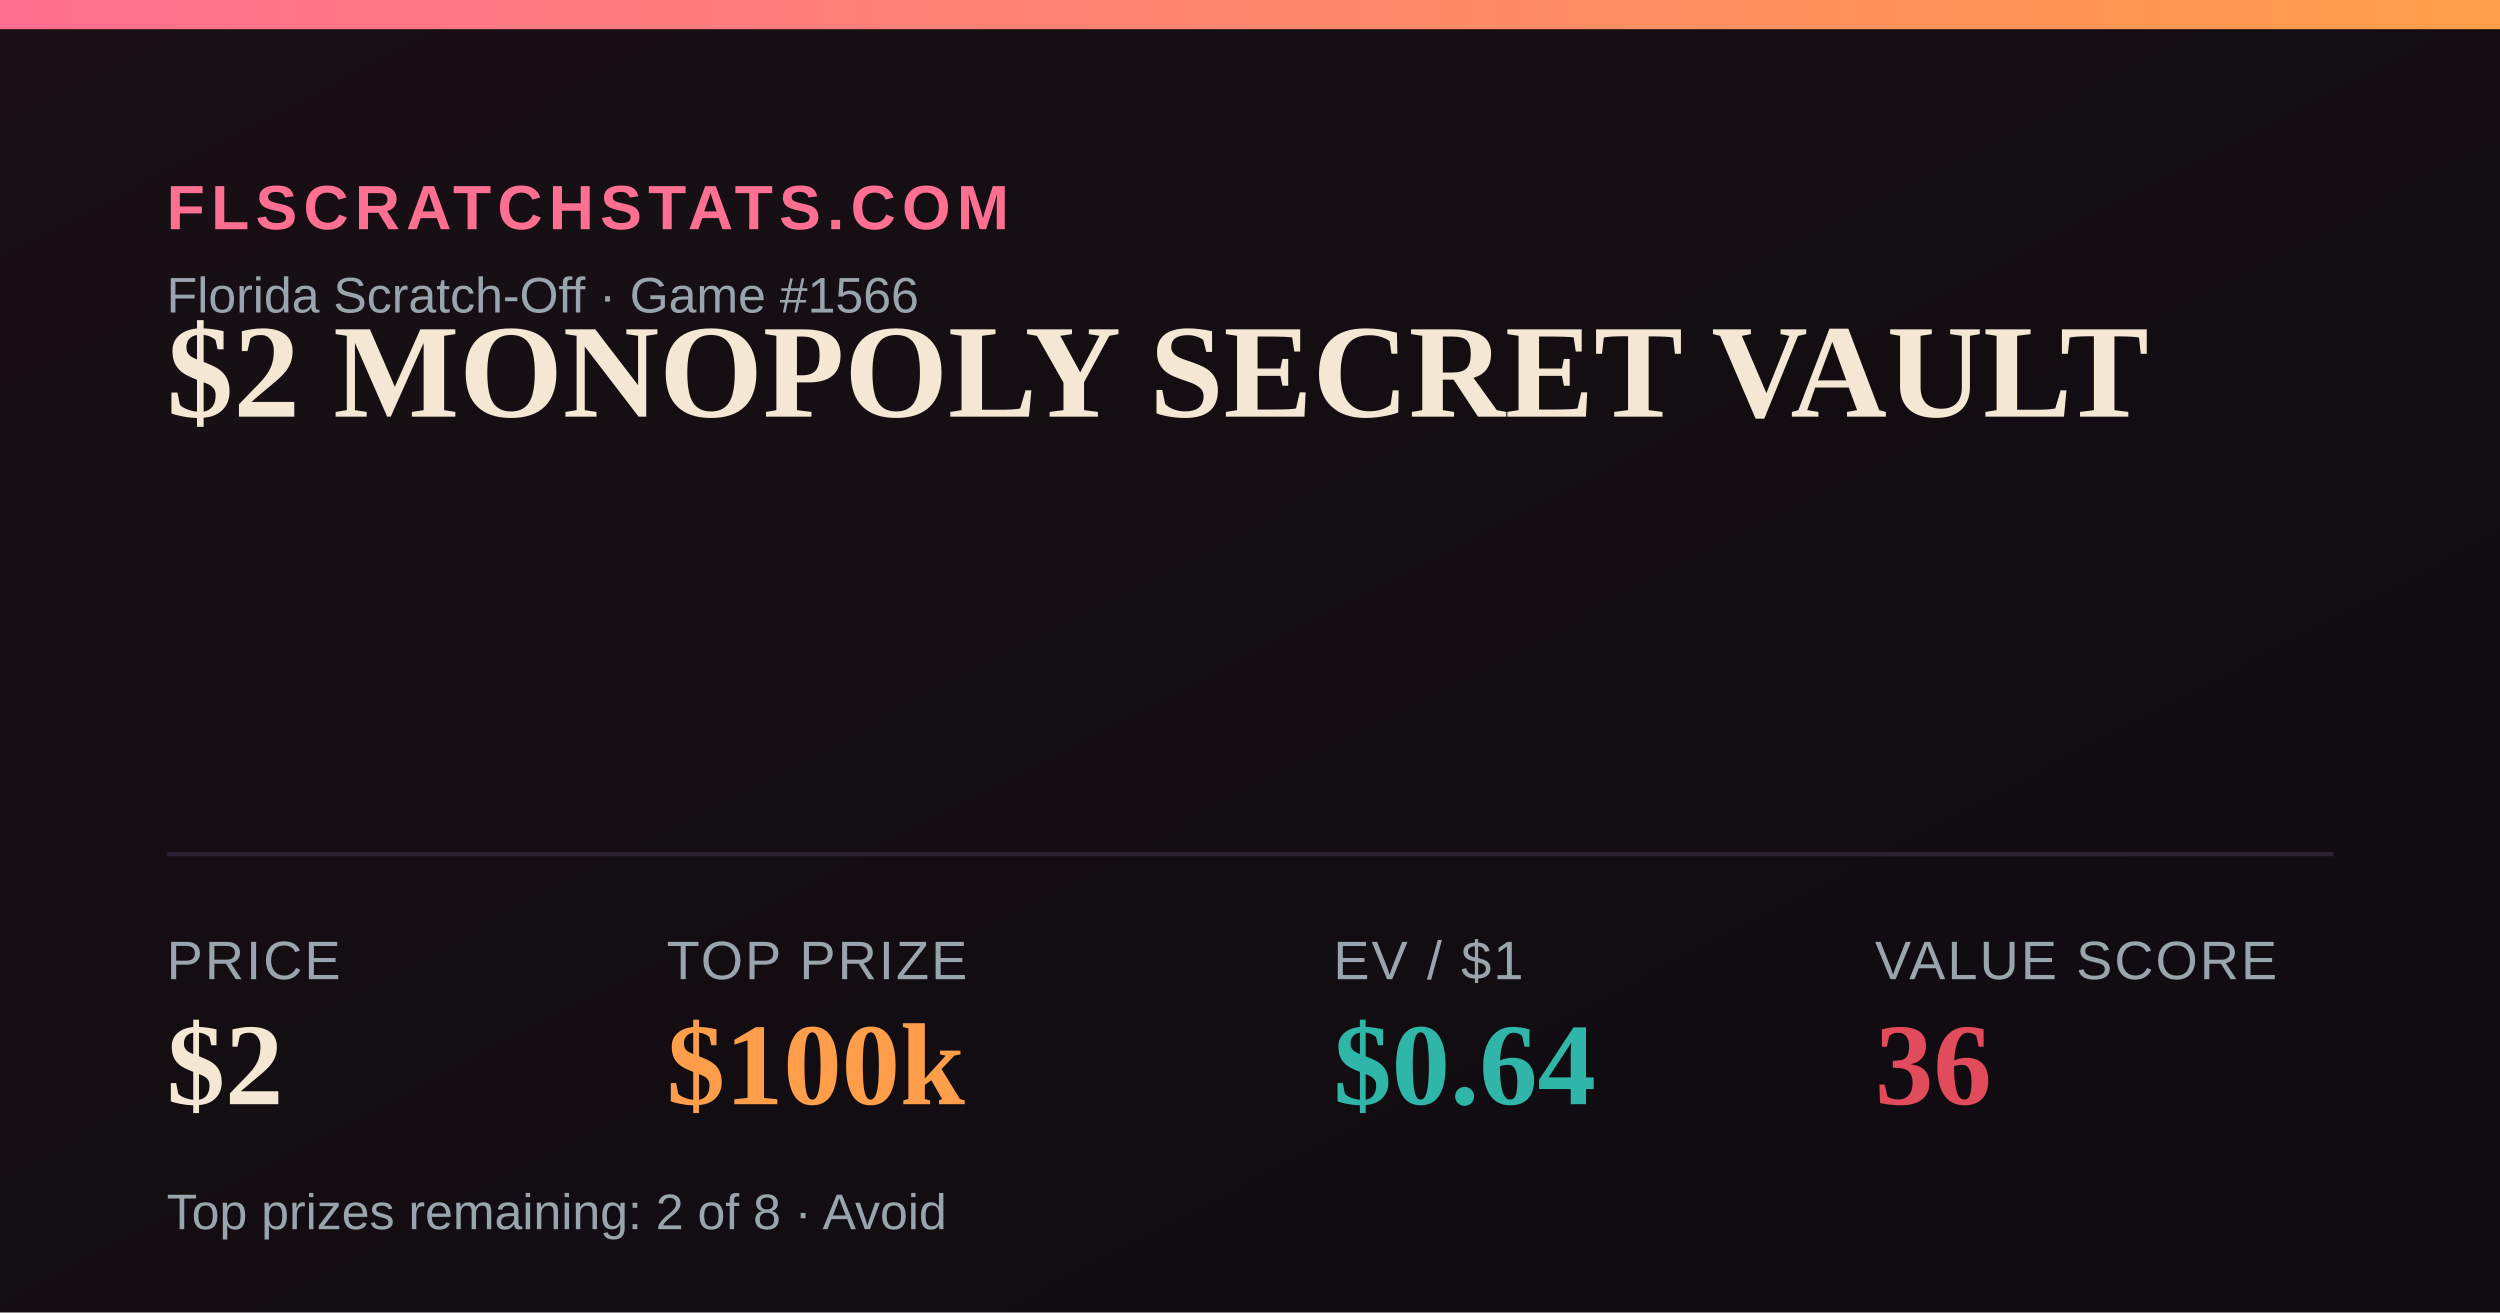
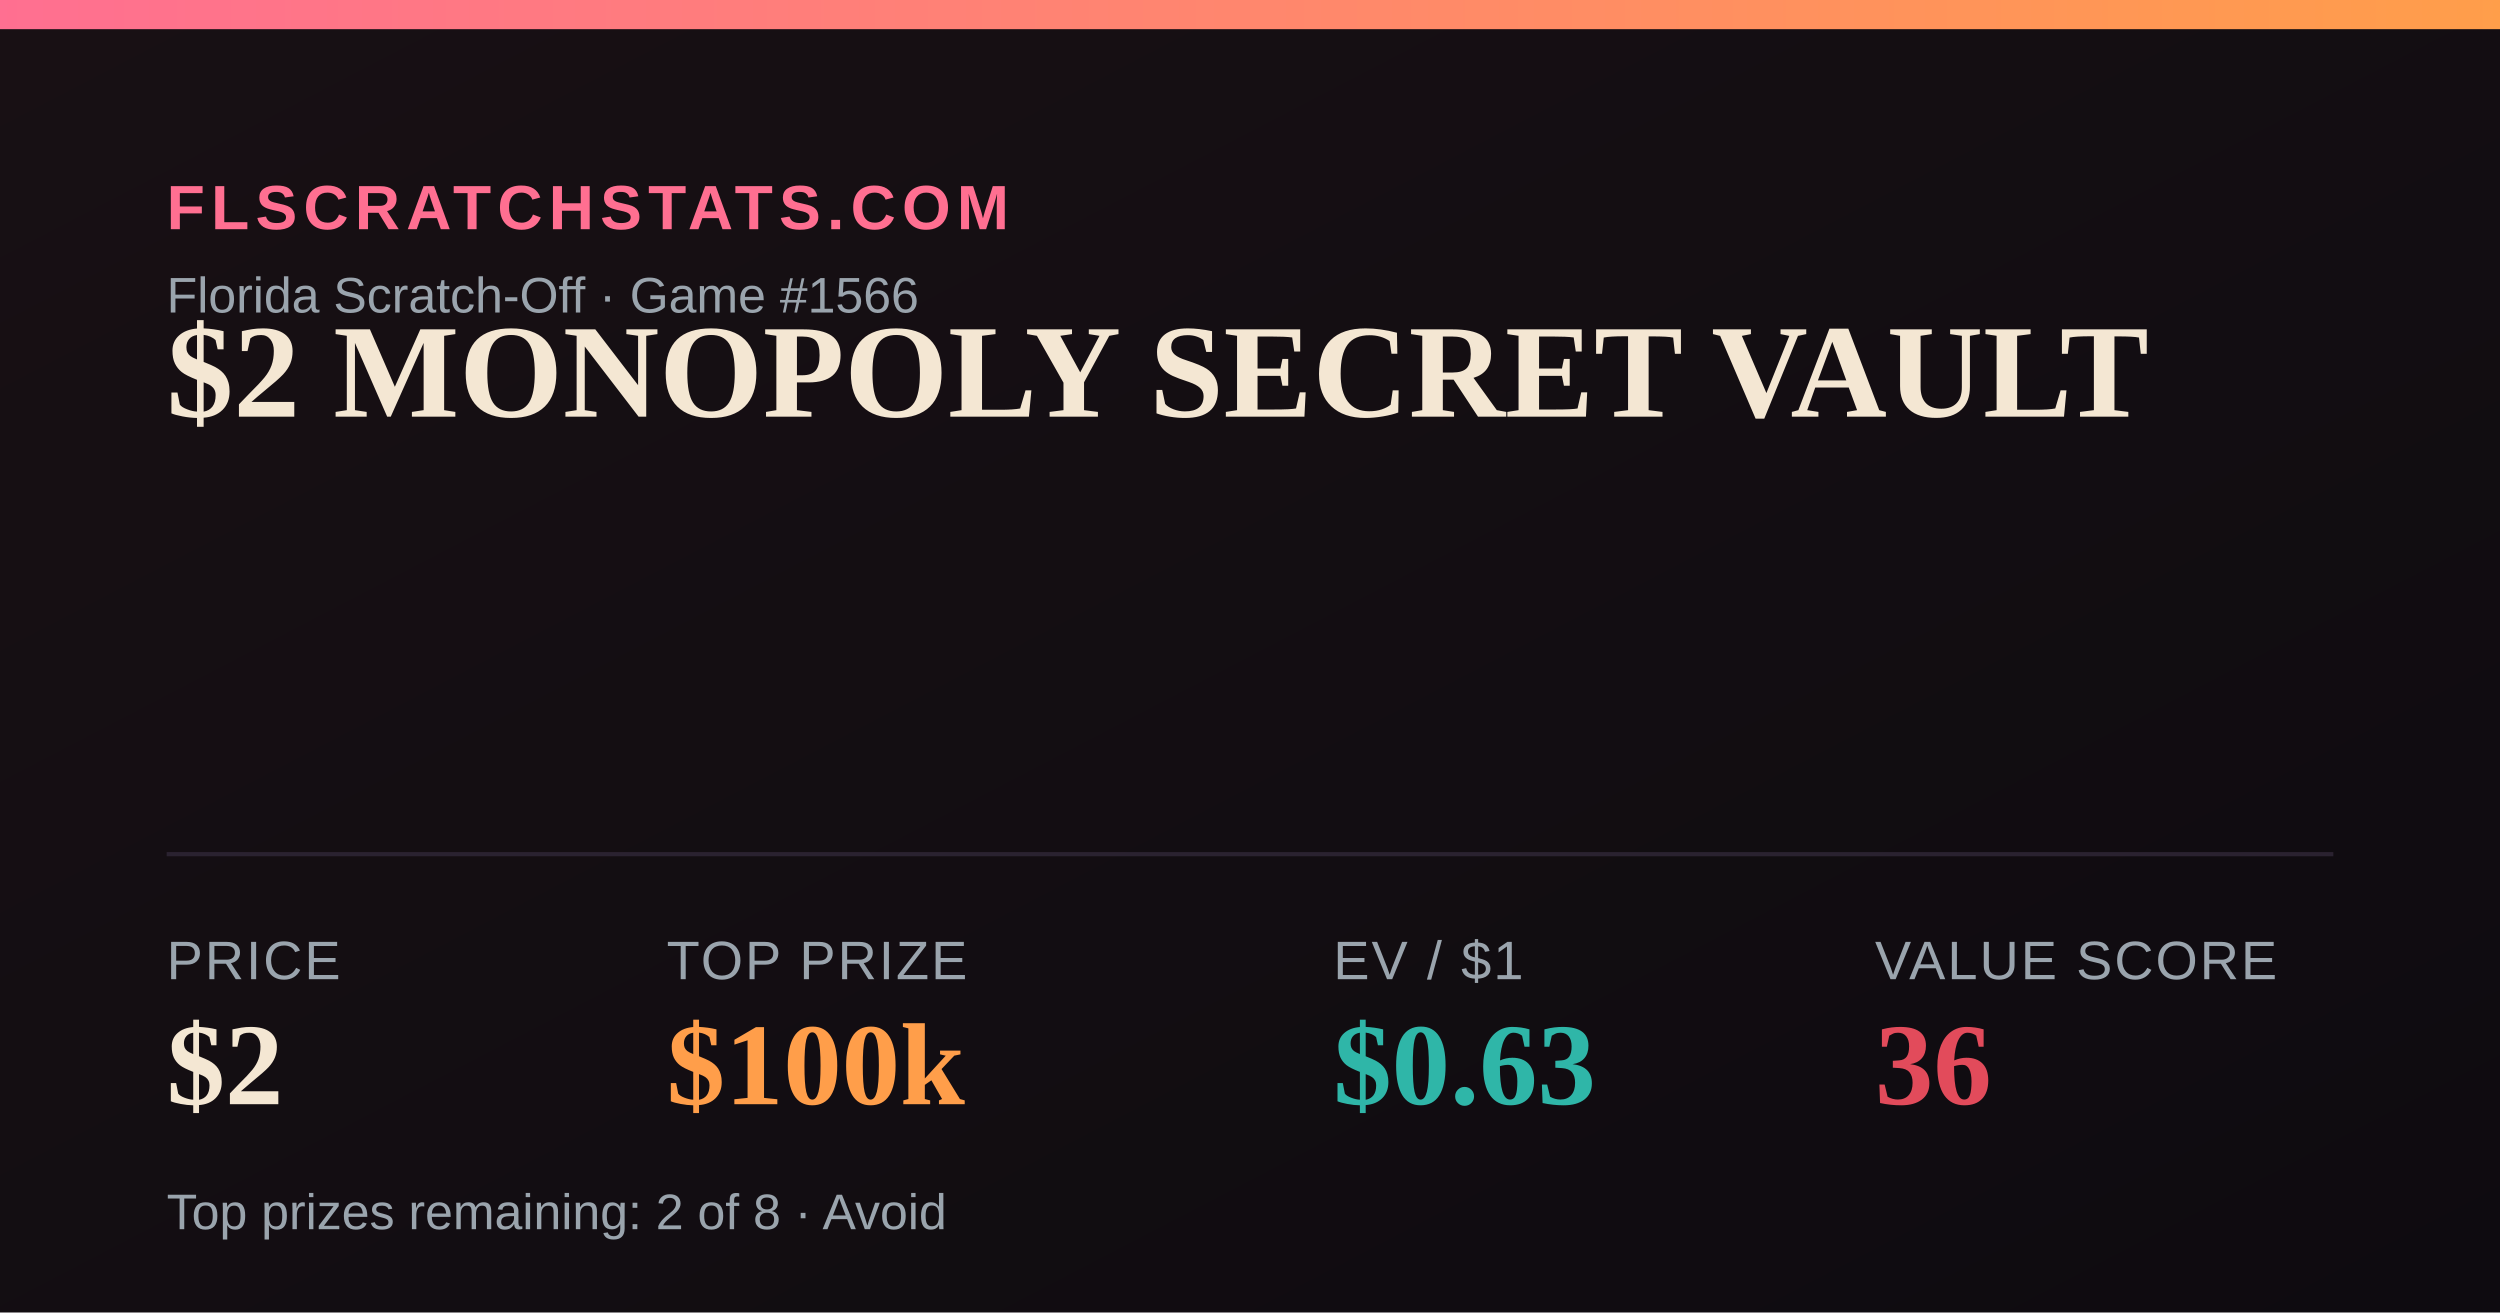
<svg xmlns="http://www.w3.org/2000/svg" width="1200" height="630" viewBox="0 0 1200 630">
  <defs>
    <linearGradient id="bg" x1="0" y1="0" x2="1" y2="1">
      <stop offset="0" stop-color="#181014" />
      <stop offset="1" stop-color="#0e0b10" />
    </linearGradient>
    <linearGradient id="accent" x1="0" y1="0" x2="1" y2="0">
      <stop offset="0" stop-color="#FF6F91" />
      <stop offset="1" stop-color="#FF9E4A" />
    </linearGradient>
  </defs>
  <rect width="1200" height="630" fill="url(#bg)" />
  <rect x="0" y="0" width="1200" height="14" fill="url(#accent)" />
  <text x="80" y="110" font-family="Arial,Helvetica,sans-serif" font-size="30" fill="#FF6F91" letter-spacing="3" font-weight="700">FLSCRATCHSTATS.COM</text>
  <text x="80" y="150" font-family="Arial,Helvetica,sans-serif" font-size="24" fill="#9aa4ad">Florida Scratch-Off · Game #1566</text>
  <text x="80" y="200" font-family="Georgia,'Times New Roman',serif" font-size="64" font-weight="700" fill="#F4E7D3">$2 MONOPOLY SECRET VAULT</text>
  <line x1="80" y1="410" x2="1120" y2="410" stroke="#2a2230" stroke-width="2" />
  <text x="80" y="470" font-family="Arial,Helvetica,sans-serif" font-size="26" fill="#9aa4ad" letter-spacing="1">PRICE</text>
  <text x="80" y="530" font-family="Georgia,'Times New Roman',serif" font-size="56" font-weight="700" fill="#F4E7D3">$2</text>
  <text x="320" y="470" font-family="Arial,Helvetica,sans-serif" font-size="26" fill="#9aa4ad" letter-spacing="1">TOP PRIZE</text>
  <text x="320" y="530" font-family="Georgia,'Times New Roman',serif" font-size="56" font-weight="700" fill="#FF9E4A">$100k</text>
  <text x="640" y="470" font-family="Arial,Helvetica,sans-serif" font-size="26" fill="#9aa4ad" letter-spacing="1">EV / $1</text>
-   <text x="640" y="530" font-family="Georgia,'Times New Roman',serif" font-size="56" font-weight="700" fill="#2FB6A8">$0.64</text>
+   <text x="640" y="530" font-family="Georgia,'Times New Roman',serif" font-size="56" font-weight="700" fill="#2FB6A8">$0.63</text>
  <text x="900" y="470" font-family="Arial,Helvetica,sans-serif" font-size="26" fill="#9aa4ad" letter-spacing="1">VALUE SCORE</text>
  <text x="900" y="530" font-family="Georgia,'Times New Roman',serif" font-size="56" font-weight="700" fill="#E24B5B">36</text>
  <text x="80" y="590" font-family="Arial,Helvetica,sans-serif" font-size="24" fill="#9aa4ad">Top prizes remaining: 2 of 8 · Avoid</text>
</svg>
